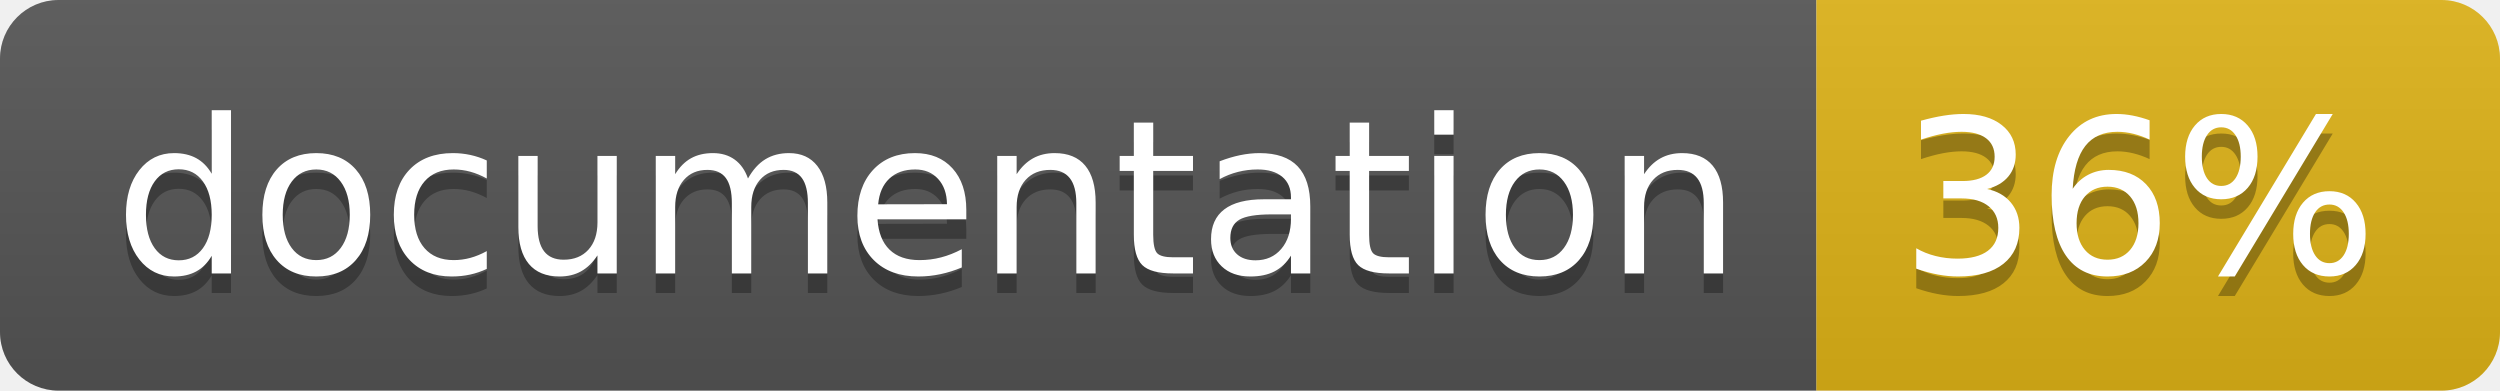
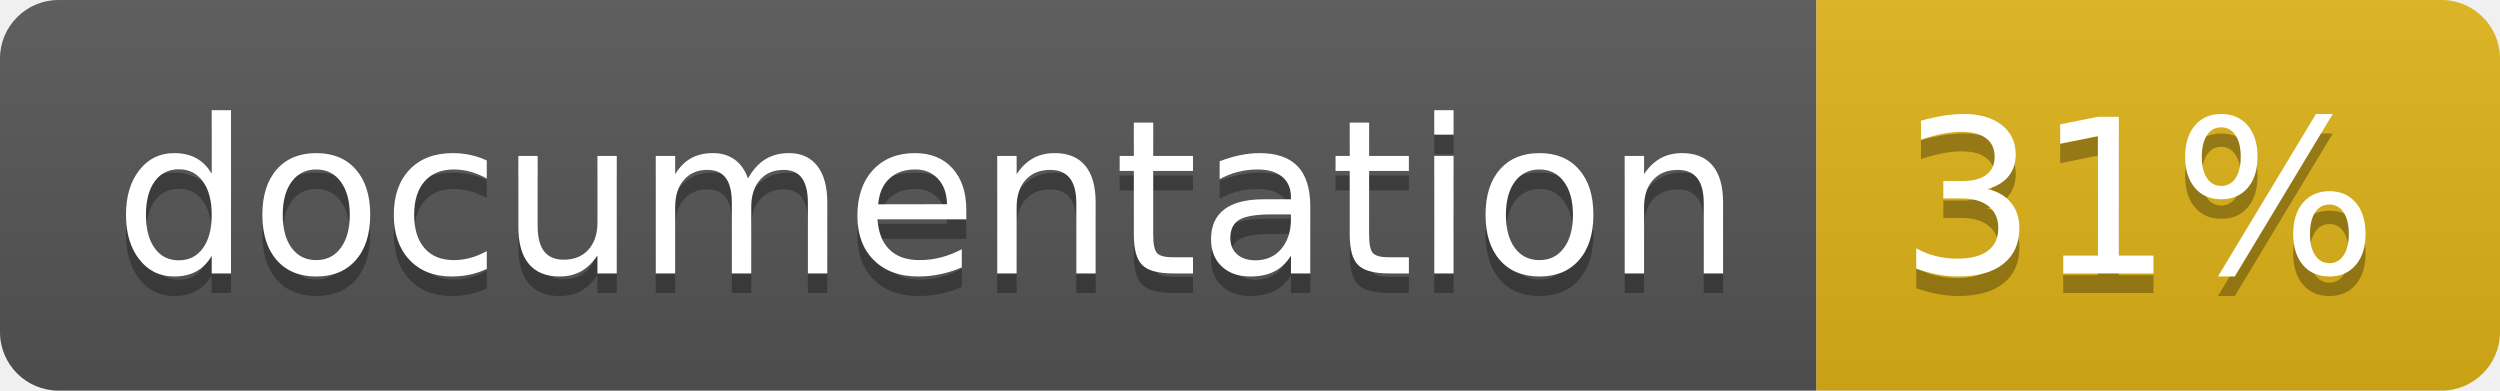
<svg xmlns="http://www.w3.org/2000/svg" width="128" height="20">
  <linearGradient id="b" x2="0" y2="100%">
    <stop offset="0" stop-color="#bbb" stop-opacity=".1" />
    <stop offset="1" stop-opacity=".1" />
  </linearGradient>
  <clipPath id="a">
    <rect width="128" height="20" rx="3" fill="#fff" />
  </clipPath>
  <g clip-path="url(#a)">
    <path fill="#555" d="M0 0h93v20H0z" />
    <path fill="#dfb317" d="M93 0h35v20H93z" />
    <path fill="url(#b)" d="M0 0h128v20H0z" />
  </g>
  <g fill="#fff" text-anchor="middle" font-family="DejaVu Sans,Verdana,Geneva,sans-serif" font-size="110">
    <text x="475" y="150" fill="#010101" fill-opacity=".3" transform="scale(.1)" textLength="830">
      documentation
    </text>
    <text x="475" y="140" transform="scale(.1)" textLength="830">
      documentation
    </text>
    <text x="1095" y="150" fill="#010101" fill-opacity=".3" transform="scale(.1)" textLength="250">
-       36%
+       31%
    </text>
    <text x="1095" y="140" transform="scale(.1)" textLength="250">
-       36%
+       31%
    </text>
  </g>
</svg>
